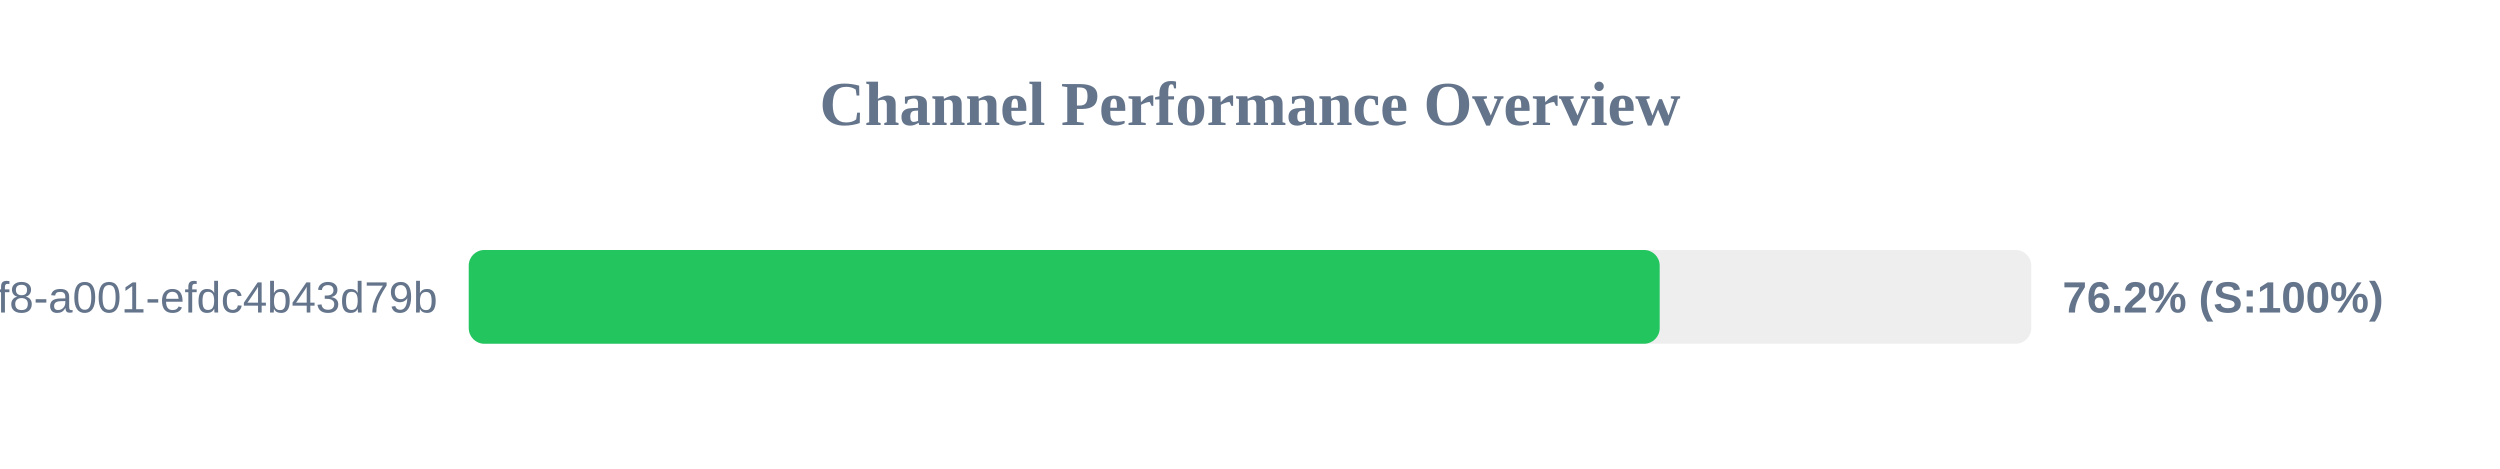
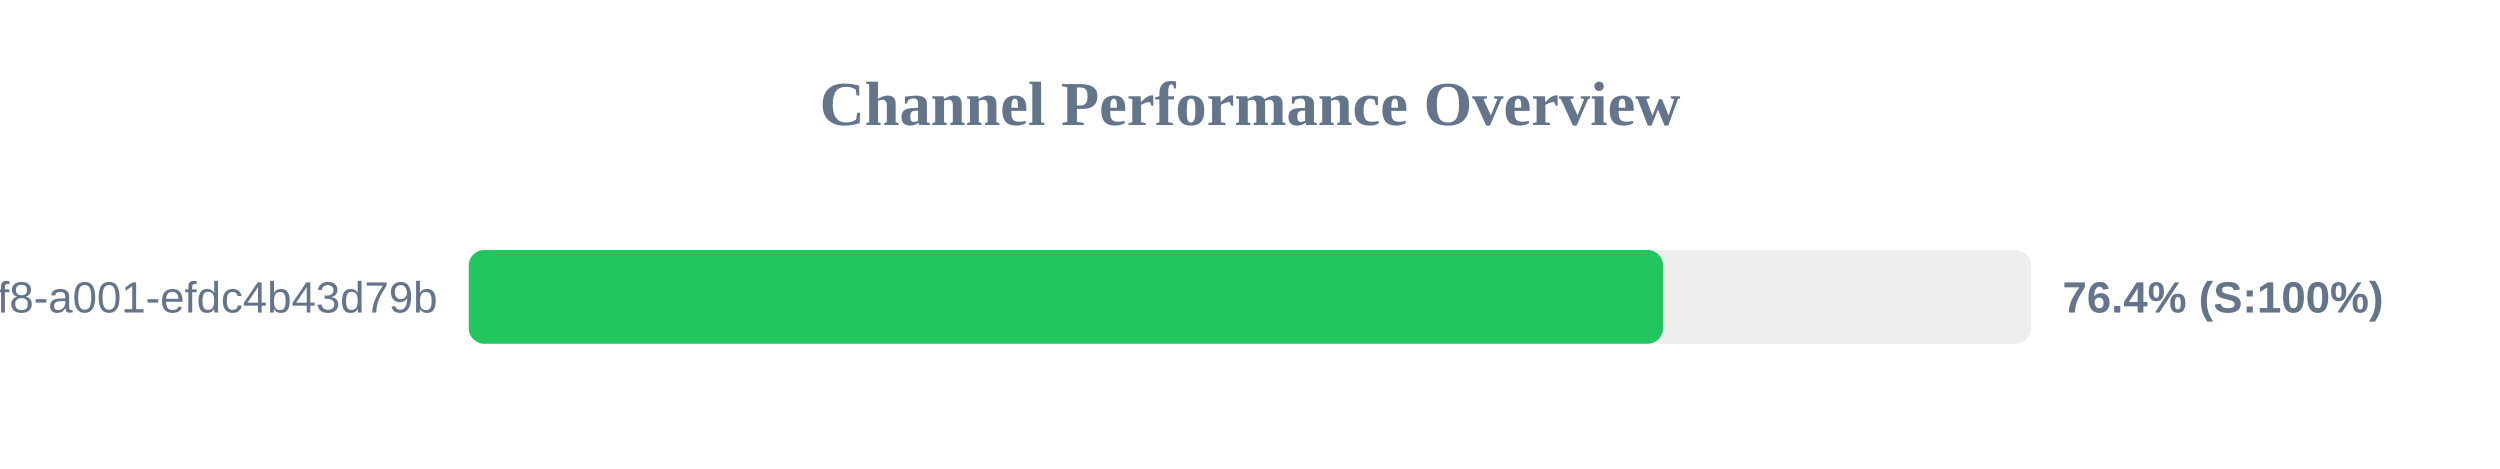
<svg xmlns="http://www.w3.org/2000/svg" width="800" height="150" version="1.1">
  <style>
        .row { font: 14px Arial; fill: #64748b; }
        .score { font: bold 14px Arial; fill: #64748b; }
    </style>
  <text x="400" y="40" text-anchor="middle" font-size="20px" font-weight="bold" fill="#64748b">Channel Performance Overview</text>
  <rect x="150" y="80" width="500" height="30" fill="#eee" rx="5" />
-   <rect x="150" y="80" width="381.1" height="30" fill="#22c55e" rx="5" />
+   <rect x="150" y="80" width="382.2" height="30" fill="#22c55e" rx="5" />
  <text x="140" y="100" text-anchor="end" class="row">?uuid=1fdb6b30-5371-4ff8-a001-efdc4b43d79b</text>
-   <text x="660" y="100" text-anchor="start" class="score">76.2% (S:100%)</text>
+   <text x="660" y="100" text-anchor="start" class="score">76.4% (S:100%)</text>
</svg>
